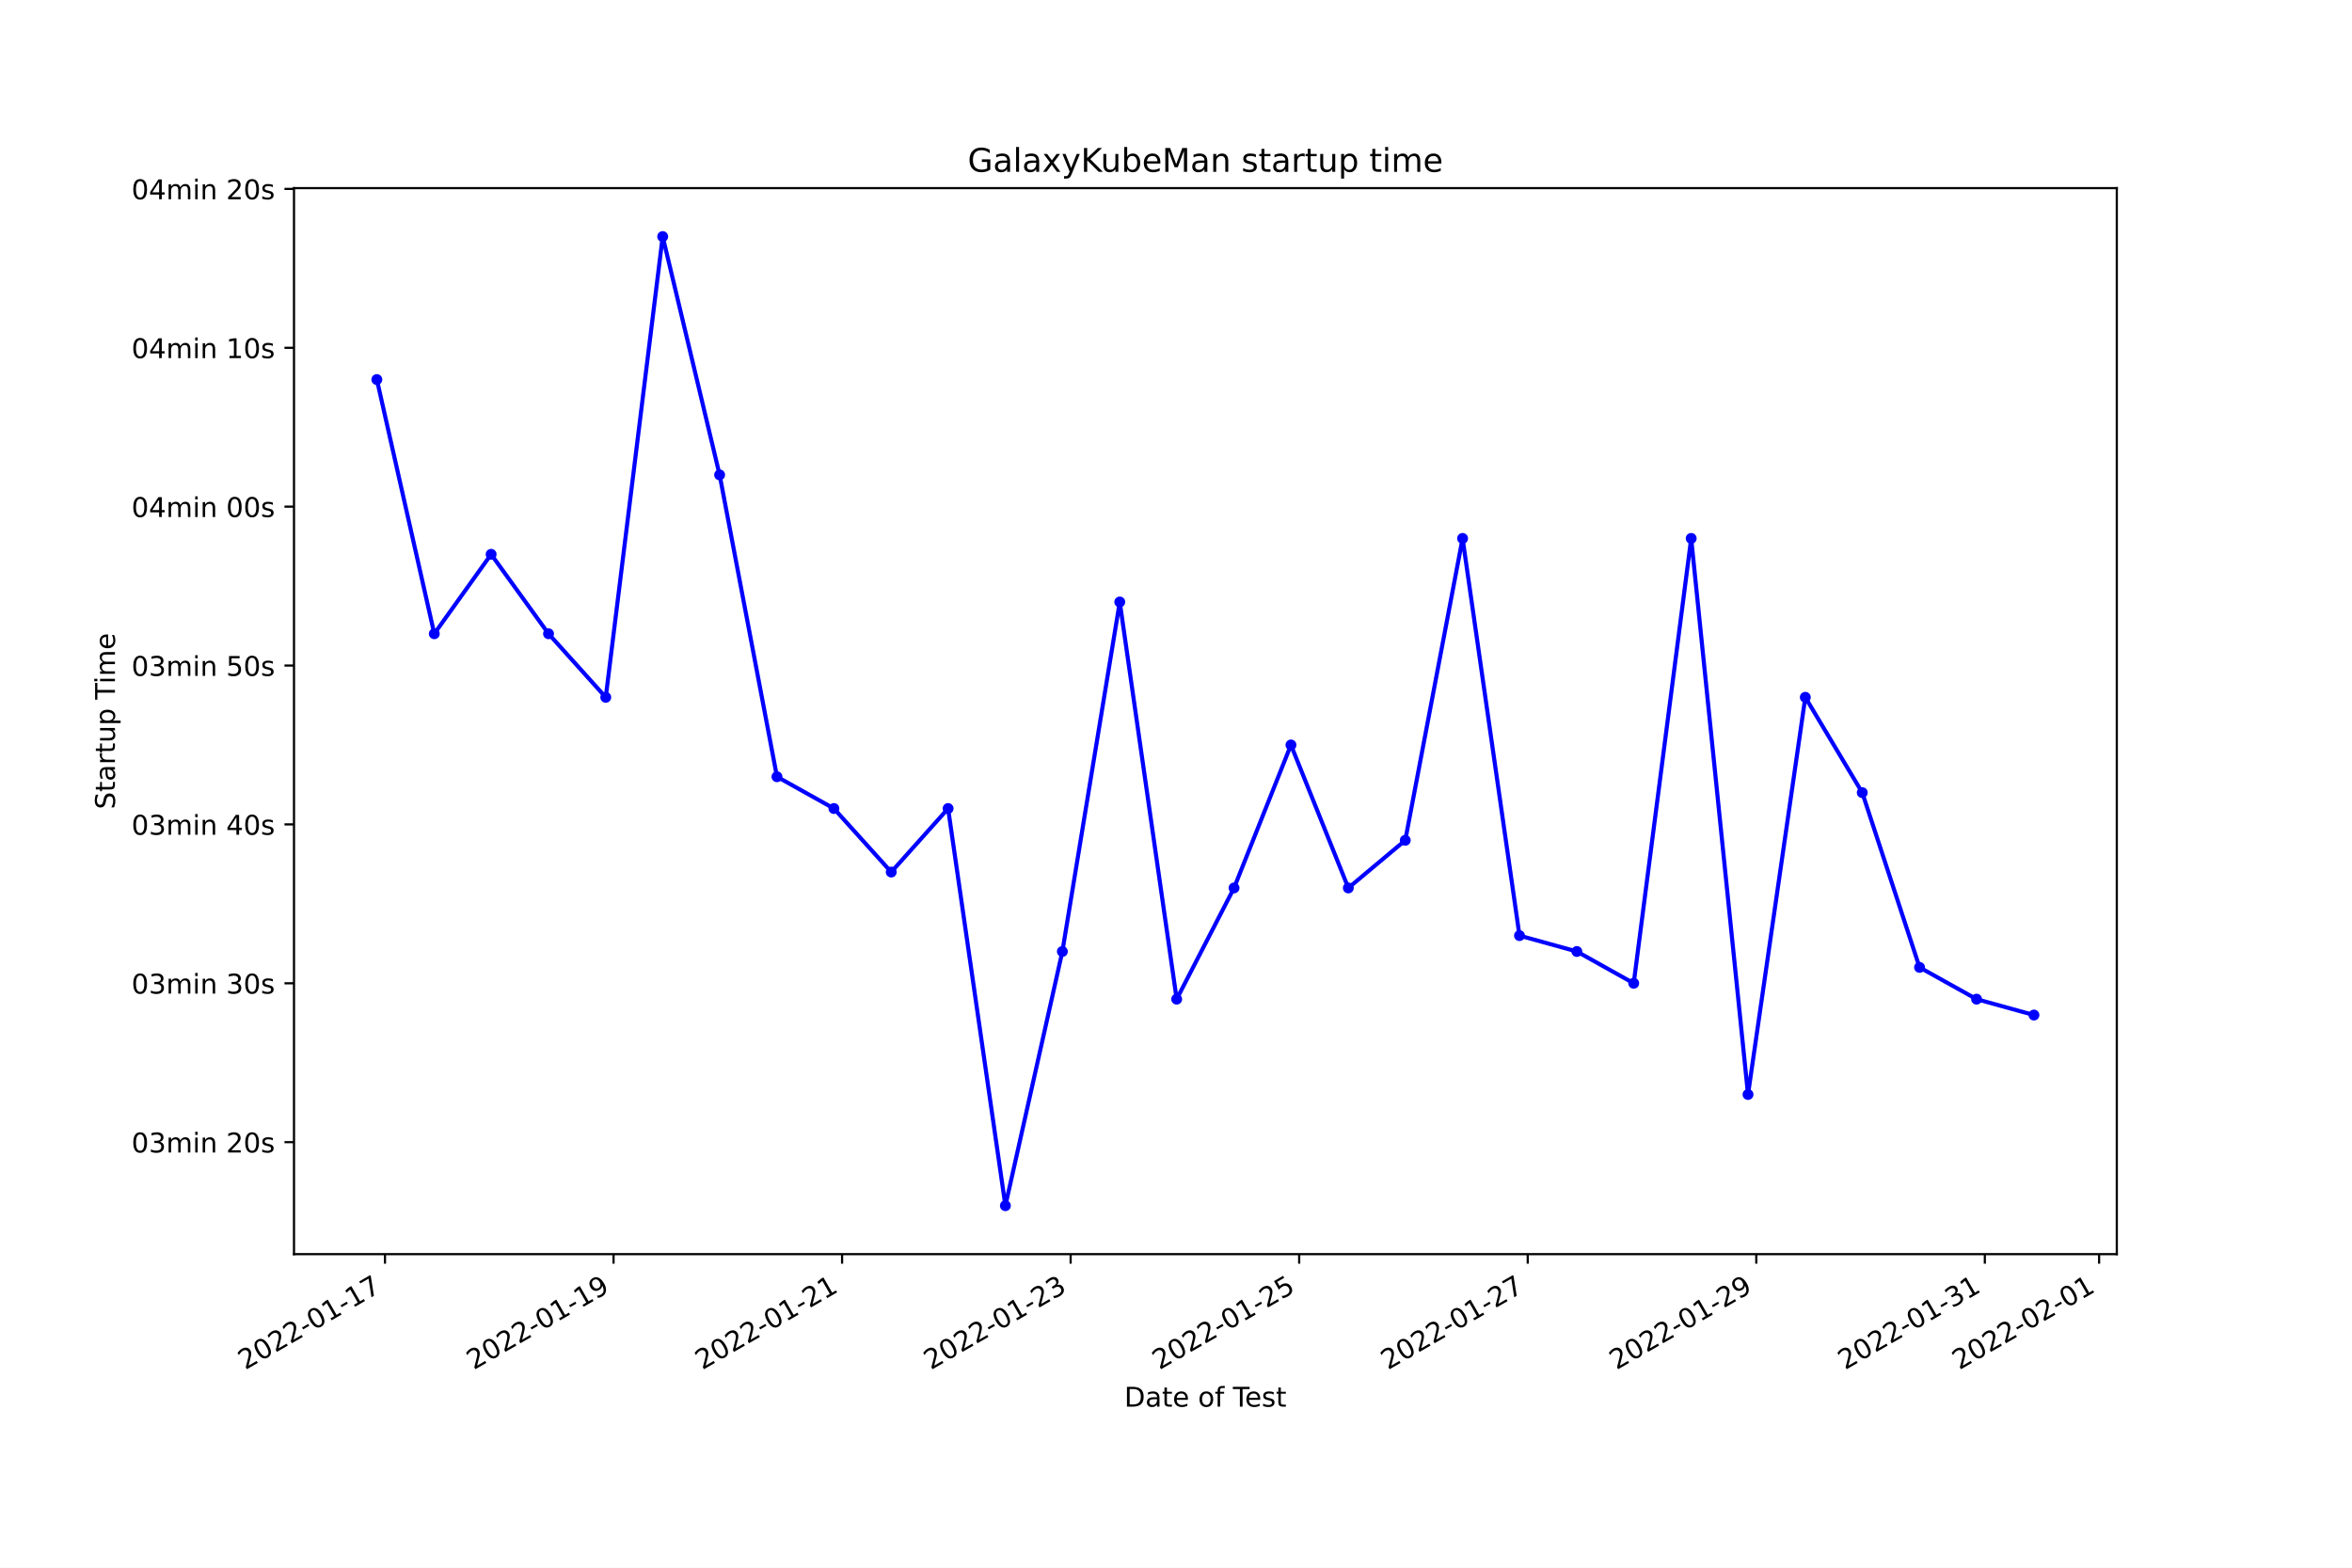
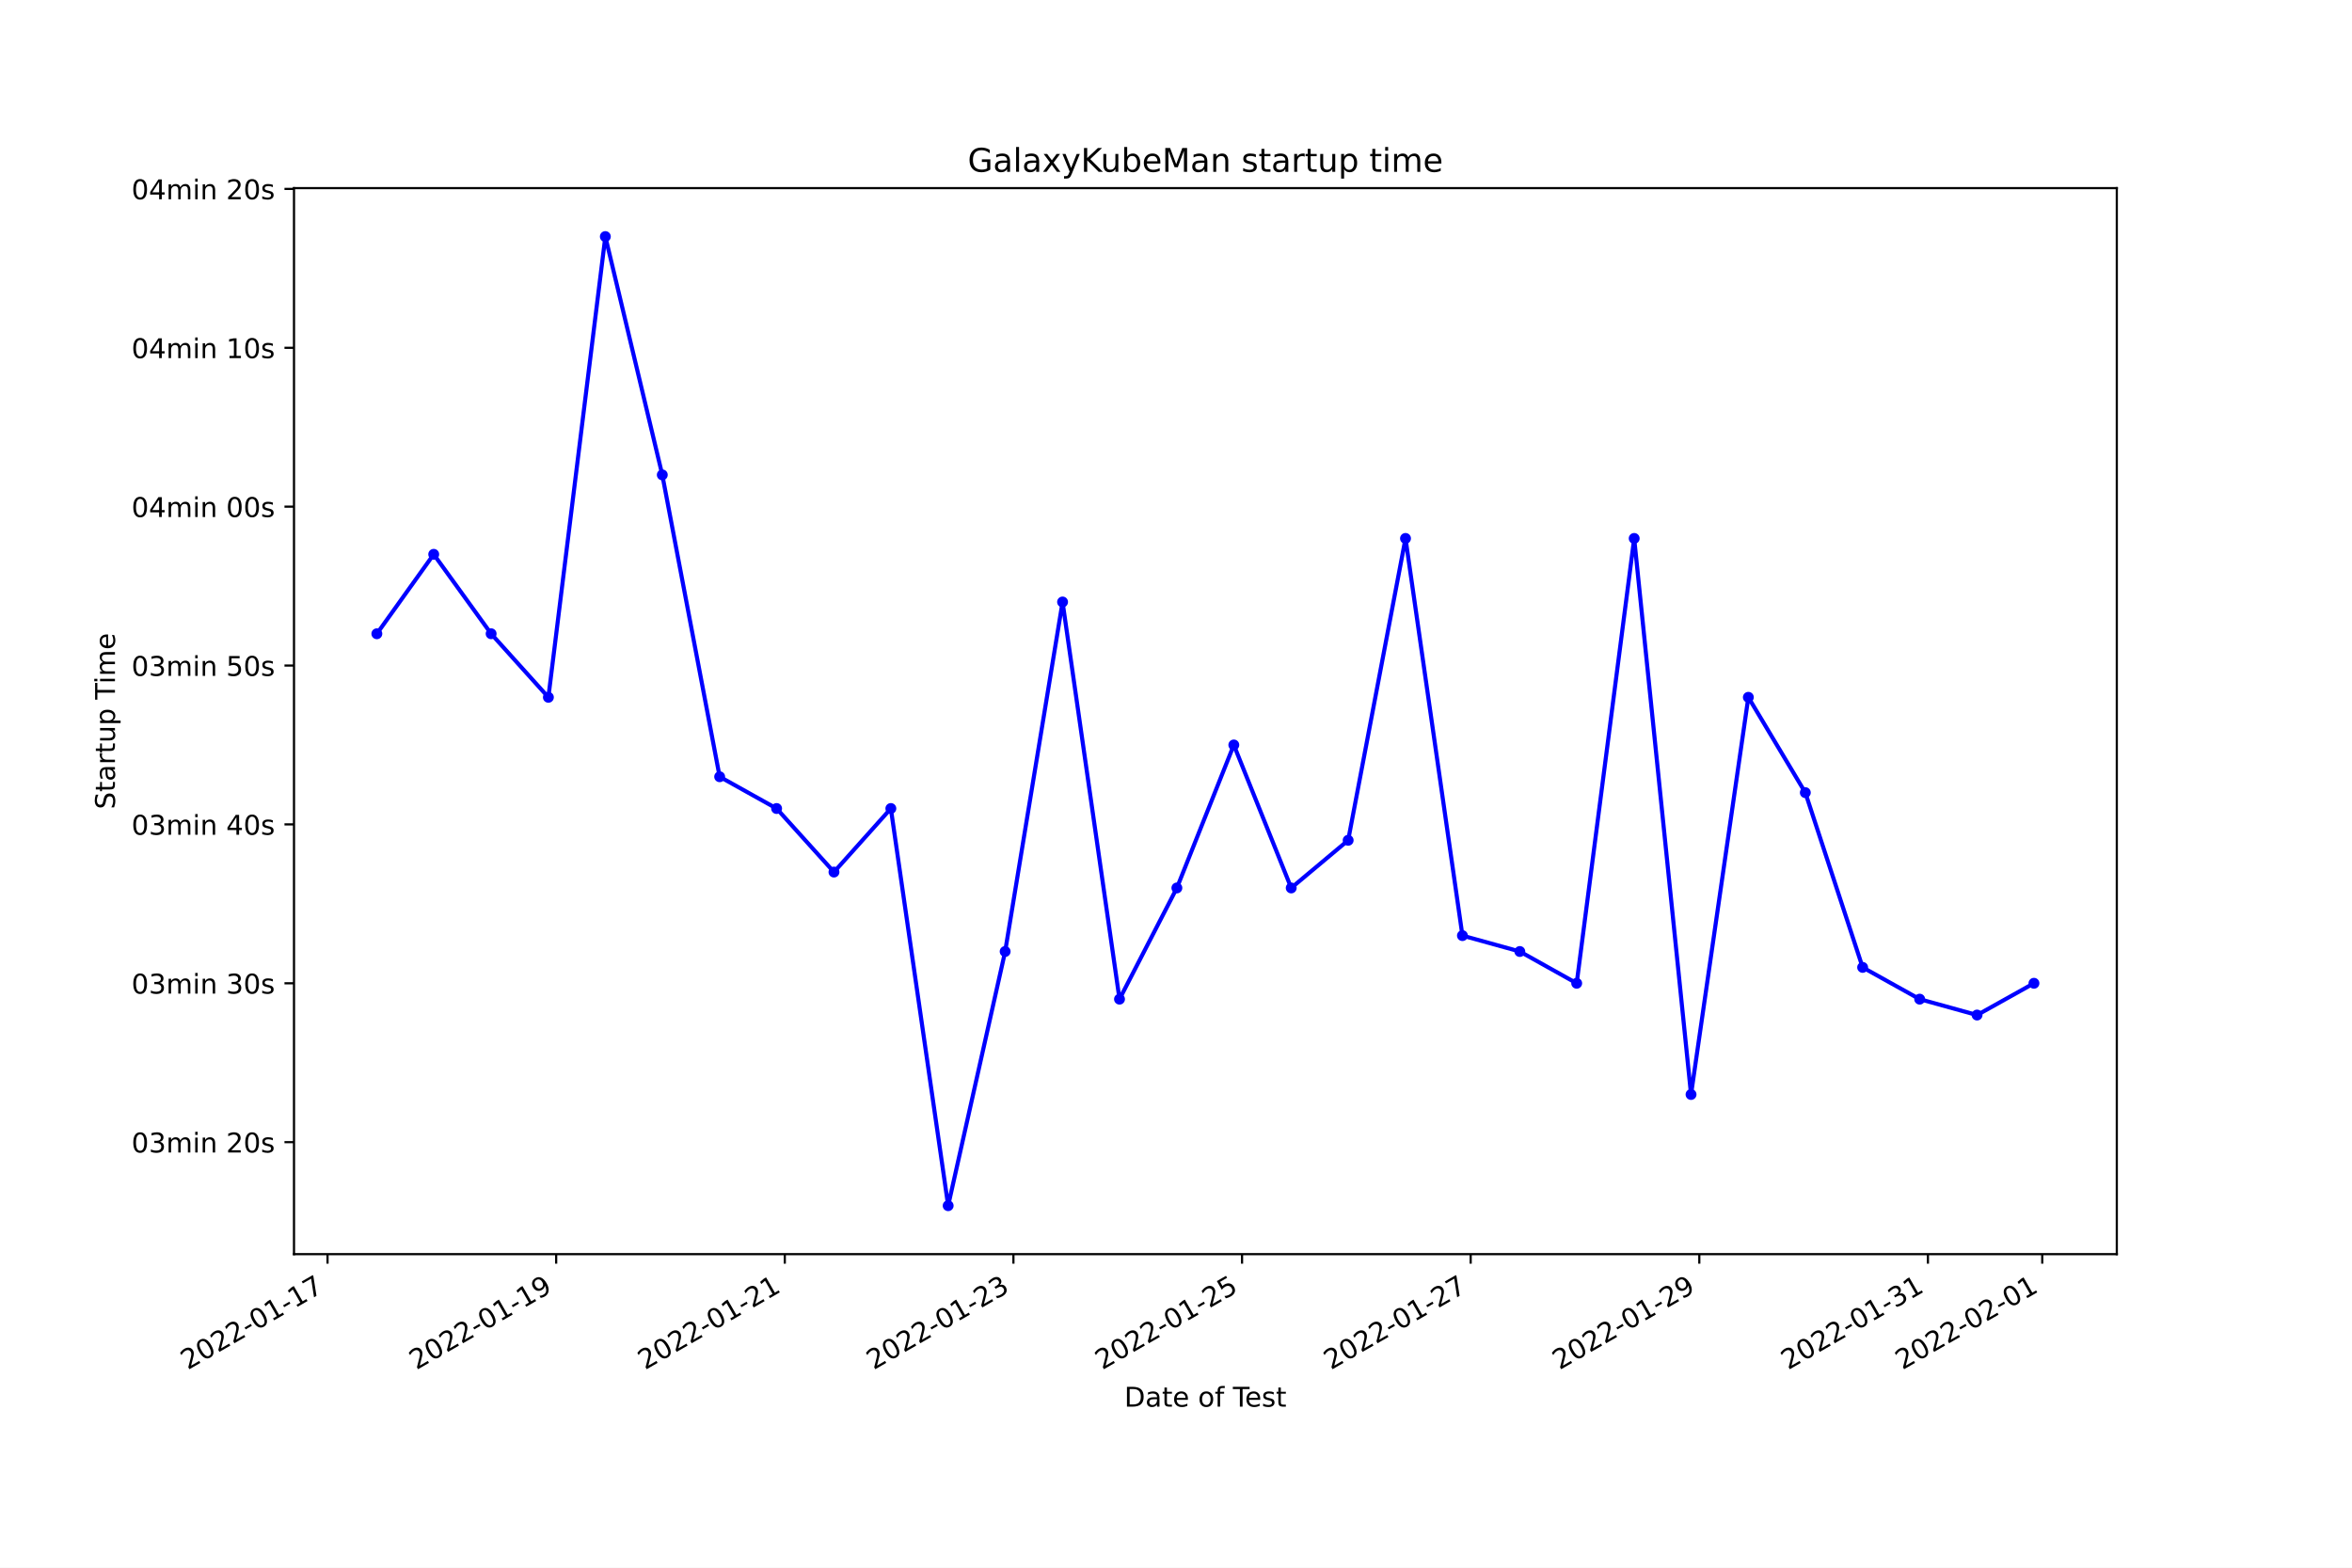
<svg xmlns="http://www.w3.org/2000/svg" xmlns:xlink="http://www.w3.org/1999/xlink" width="864pt" height="576pt" viewBox="0 0 864 576" version="1.1">
  <defs>
    <style type="text/css">*{stroke-linejoin: round; stroke-linecap: butt}</style>
  </defs>
  <g id="figure_1">
    <g id="patch_1">
      <path d="M 0 576  L 864 576  L 864 0  L 0 0  z " style="fill: #ffffff" />
    </g>
    <g id="axes_1">
      <g id="patch_2">
        <path d="M 108 460.8  L 777.6 460.8  L 777.6 69.12  L 108 69.12  z " style="fill: #ffffff" />
      </g>
      <g id="matplotlib.axis_1">
        <g id="xtick_1">
          <g id="line2d_1">
            <defs>
-               <path id="m4b5920ff60" d="M 0 0  L 0 3.5  " style="stroke: #000000; stroke-width: 0.8" />
+               <path id="m567f8937e6" d="M 0 0  L 0 3.5  " style="stroke: #000000; stroke-width: 0.8" />
            </defs>
            <g>
-               <use xlink:href="#m4b5920ff60" x="141.424" y="460.8" style="stroke: #000000; stroke-width: 0.8" />
+               <use xlink:href="#m567f8937e6" x="120.323" y="460.8" style="stroke: #000000; stroke-width: 0.8" />
            </g>
          </g>
          <g id="text_1">
-             <g transform="translate(90.05496 503.4383)rotate(-30)scale(0.1 -0.1)">
+             <g transform="translate(68.95318 503.4383)rotate(-30)scale(0.1 -0.1)">
              <defs>
                <path id="DejaVuSans-32" d="M 1228 531  L 3431 531  L 3431 0  L 469 0  L 469 531  Q 828 903 1448 1529  Q 2069 2156 2228 2338  Q 2531 2678 2651 2914  Q 2772 3150 2772 3378  Q 2772 3750 2511 3984  Q 2250 4219 1831 4219  Q 1534 4219 1204 4116  Q 875 4013 500 3803  L 500 4441  Q 881 4594 1212 4672  Q 1544 4750 1819 4750  Q 2544 4750 2975 4387  Q 3406 4025 3406 3419  Q 3406 3131 3298 2873  Q 3191 2616 2906 2266  Q 2828 2175 2409 1742  Q 1991 1309 1228 531  z " transform="scale(0.015625)" />
                <path id="DejaVuSans-30" d="M 2034 4250  Q 1547 4250 1301 3770  Q 1056 3291 1056 2328  Q 1056 1369 1301 889  Q 1547 409 2034 409  Q 2525 409 2770 889  Q 3016 1369 3016 2328  Q 3016 3291 2770 3770  Q 2525 4250 2034 4250  z M 2034 4750  Q 2819 4750 3233 4129  Q 3647 3509 3647 2328  Q 3647 1150 3233 529  Q 2819 -91 2034 -91  Q 1250 -91 836 529  Q 422 1150 422 2328  Q 422 3509 836 4129  Q 1250 4750 2034 4750  z " transform="scale(0.015625)" />
                <path id="DejaVuSans-2d" d="M 313 2009  L 1997 2009  L 1997 1497  L 313 1497  L 313 2009  z " transform="scale(0.015625)" />
                <path id="DejaVuSans-31" d="M 794 531  L 1825 531  L 1825 4091  L 703 3866  L 703 4441  L 1819 4666  L 2450 4666  L 2450 531  L 3481 531  L 3481 0  L 794 0  L 794 531  z " transform="scale(0.015625)" />
                <path id="DejaVuSans-37" d="M 525 4666  L 3525 4666  L 3525 4397  L 1831 0  L 1172 0  L 2766 4134  L 525 4134  L 525 4666  z " transform="scale(0.015625)" />
              </defs>
              <use xlink:href="#DejaVuSans-32" />
              <use xlink:href="#DejaVuSans-30" x="63.623" />
              <use xlink:href="#DejaVuSans-32" x="127.246" />
              <use xlink:href="#DejaVuSans-32" x="190.869" />
              <use xlink:href="#DejaVuSans-2d" x="254.492" />
              <use xlink:href="#DejaVuSans-30" x="290.576" />
              <use xlink:href="#DejaVuSans-31" x="354.199" />
              <use xlink:href="#DejaVuSans-2d" x="417.822" />
              <use xlink:href="#DejaVuSans-31" x="453.906" />
              <use xlink:href="#DejaVuSans-37" x="517.529" />
            </g>
          </g>
        </g>
        <g id="xtick_2">
          <g id="line2d_2">
            <g>
-               <use xlink:href="#m4b5920ff60" x="225.381" y="460.8" style="stroke: #000000; stroke-width: 0.8" />
+               <use xlink:href="#m567f8937e6" x="204.308" y="460.8" style="stroke: #000000; stroke-width: 0.8" />
            </g>
          </g>
          <g id="text_2">
-             <g transform="translate(174.0118 503.4383)rotate(-30)scale(0.1 -0.1)">
+             <g transform="translate(152.9386 503.4383)rotate(-30)scale(0.1 -0.1)">
              <defs>
                <path id="DejaVuSans-39" d="M 703 97  L 703 672  Q 941 559 1184 500  Q 1428 441 1663 441  Q 2288 441 2617 861  Q 2947 1281 2994 2138  Q 2813 1869 2534 1725  Q 2256 1581 1919 1581  Q 1219 1581 811 2004  Q 403 2428 403 3163  Q 403 3881 828 4315  Q 1253 4750 1959 4750  Q 2769 4750 3195 4129  Q 3622 3509 3622 2328  Q 3622 1225 3098 567  Q 2575 -91 1691 -91  Q 1453 -91 1209 -44  Q 966 3 703 97  z M 1959 2075  Q 2384 2075 2632 2365  Q 2881 2656 2881 3163  Q 2881 3666 2632 3958  Q 2384 4250 1959 4250  Q 1534 4250 1286 3958  Q 1038 3666 1038 3163  Q 1038 2656 1286 2365  Q 1534 2075 1959 2075  z " transform="scale(0.015625)" />
              </defs>
              <use xlink:href="#DejaVuSans-32" />
              <use xlink:href="#DejaVuSans-30" x="63.623" />
              <use xlink:href="#DejaVuSans-32" x="127.246" />
              <use xlink:href="#DejaVuSans-32" x="190.869" />
              <use xlink:href="#DejaVuSans-2d" x="254.492" />
              <use xlink:href="#DejaVuSans-30" x="290.576" />
              <use xlink:href="#DejaVuSans-31" x="354.199" />
              <use xlink:href="#DejaVuSans-2d" x="417.822" />
              <use xlink:href="#DejaVuSans-31" x="453.906" />
              <use xlink:href="#DejaVuSans-39" x="517.529" />
            </g>
          </g>
        </g>
        <g id="xtick_3">
          <g id="line2d_3">
            <g>
-               <use xlink:href="#m4b5920ff60" x="309.338" y="460.8" style="stroke: #000000; stroke-width: 0.8" />
+               <use xlink:href="#m567f8937e6" x="288.294" y="460.8" style="stroke: #000000; stroke-width: 0.8" />
            </g>
          </g>
          <g id="text_3">
-             <g transform="translate(257.9687 503.4383)rotate(-30)scale(0.1 -0.1)">
+             <g transform="translate(236.9241 503.4383)rotate(-30)scale(0.1 -0.1)">
              <use xlink:href="#DejaVuSans-32" />
              <use xlink:href="#DejaVuSans-30" x="63.623" />
              <use xlink:href="#DejaVuSans-32" x="127.246" />
              <use xlink:href="#DejaVuSans-32" x="190.869" />
              <use xlink:href="#DejaVuSans-2d" x="254.492" />
              <use xlink:href="#DejaVuSans-30" x="290.576" />
              <use xlink:href="#DejaVuSans-31" x="354.199" />
              <use xlink:href="#DejaVuSans-2d" x="417.822" />
              <use xlink:href="#DejaVuSans-32" x="453.906" />
              <use xlink:href="#DejaVuSans-31" x="517.529" />
            </g>
          </g>
        </g>
        <g id="xtick_4">
          <g id="line2d_4">
            <g>
-               <use xlink:href="#m4b5920ff60" x="393.295" y="460.8" style="stroke: #000000; stroke-width: 0.8" />
+               <use xlink:href="#m567f8937e6" x="372.279" y="460.8" style="stroke: #000000; stroke-width: 0.8" />
            </g>
          </g>
          <g id="text_4">
-             <g transform="translate(341.9256 503.4383)rotate(-30)scale(0.1 -0.1)">
+             <g transform="translate(320.9095 503.4383)rotate(-30)scale(0.1 -0.1)">
              <defs>
                <path id="DejaVuSans-33" d="M 2597 2516  Q 3050 2419 3304 2112  Q 3559 1806 3559 1356  Q 3559 666 3084 287  Q 2609 -91 1734 -91  Q 1441 -91 1130 -33  Q 819 25 488 141  L 488 750  Q 750 597 1062 519  Q 1375 441 1716 441  Q 2309 441 2620 675  Q 2931 909 2931 1356  Q 2931 1769 2642 2001  Q 2353 2234 1838 2234  L 1294 2234  L 1294 2753  L 1863 2753  Q 2328 2753 2575 2939  Q 2822 3125 2822 3475  Q 2822 3834 2567 4026  Q 2313 4219 1838 4219  Q 1578 4219 1281 4162  Q 984 4106 628 3988  L 628 4550  Q 988 4650 1302 4700  Q 1616 4750 1894 4750  Q 2613 4750 3031 4423  Q 3450 4097 3450 3541  Q 3450 3153 3228 2886  Q 3006 2619 2597 2516  z " transform="scale(0.015625)" />
              </defs>
              <use xlink:href="#DejaVuSans-32" />
              <use xlink:href="#DejaVuSans-30" x="63.623" />
              <use xlink:href="#DejaVuSans-32" x="127.246" />
              <use xlink:href="#DejaVuSans-32" x="190.869" />
              <use xlink:href="#DejaVuSans-2d" x="254.492" />
              <use xlink:href="#DejaVuSans-30" x="290.576" />
              <use xlink:href="#DejaVuSans-31" x="354.199" />
              <use xlink:href="#DejaVuSans-2d" x="417.822" />
              <use xlink:href="#DejaVuSans-32" x="453.906" />
              <use xlink:href="#DejaVuSans-33" x="517.529" />
            </g>
          </g>
        </g>
        <g id="xtick_5">
          <g id="line2d_5">
            <g>
-               <use xlink:href="#m4b5920ff60" x="477.252" y="460.8" style="stroke: #000000; stroke-width: 0.8" />
+               <use xlink:href="#m567f8937e6" x="456.264" y="460.8" style="stroke: #000000; stroke-width: 0.8" />
            </g>
          </g>
          <g id="text_5">
-             <g transform="translate(425.8825 503.4383)rotate(-30)scale(0.1 -0.1)">
+             <g transform="translate(404.895 503.4383)rotate(-30)scale(0.1 -0.1)">
              <defs>
                <path id="DejaVuSans-35" d="M 691 4666  L 3169 4666  L 3169 4134  L 1269 4134  L 1269 2991  Q 1406 3038 1543 3061  Q 1681 3084 1819 3084  Q 2600 3084 3056 2656  Q 3513 2228 3513 1497  Q 3513 744 3044 326  Q 2575 -91 1722 -91  Q 1428 -91 1123 -41  Q 819 9 494 109  L 494 744  Q 775 591 1075 516  Q 1375 441 1709 441  Q 2250 441 2565 725  Q 2881 1009 2881 1497  Q 2881 1984 2565 2268  Q 2250 2553 1709 2553  Q 1456 2553 1204 2497  Q 953 2441 691 2322  L 691 4666  z " transform="scale(0.015625)" />
              </defs>
              <use xlink:href="#DejaVuSans-32" />
              <use xlink:href="#DejaVuSans-30" x="63.623" />
              <use xlink:href="#DejaVuSans-32" x="127.246" />
              <use xlink:href="#DejaVuSans-32" x="190.869" />
              <use xlink:href="#DejaVuSans-2d" x="254.492" />
              <use xlink:href="#DejaVuSans-30" x="290.576" />
              <use xlink:href="#DejaVuSans-31" x="354.199" />
              <use xlink:href="#DejaVuSans-2d" x="417.822" />
              <use xlink:href="#DejaVuSans-32" x="453.906" />
              <use xlink:href="#DejaVuSans-35" x="517.529" />
            </g>
          </g>
        </g>
        <g id="xtick_6">
          <g id="line2d_6">
            <g>
-               <use xlink:href="#m4b5920ff60" x="561.209" y="460.8" style="stroke: #000000; stroke-width: 0.8" />
+               <use xlink:href="#m567f8937e6" x="540.25" y="460.8" style="stroke: #000000; stroke-width: 0.8" />
            </g>
          </g>
          <g id="text_6">
-             <g transform="translate(509.8394 503.4383)rotate(-30)scale(0.1 -0.1)">
+             <g transform="translate(488.8804 503.4383)rotate(-30)scale(0.1 -0.1)">
              <use xlink:href="#DejaVuSans-32" />
              <use xlink:href="#DejaVuSans-30" x="63.623" />
              <use xlink:href="#DejaVuSans-32" x="127.246" />
              <use xlink:href="#DejaVuSans-32" x="190.869" />
              <use xlink:href="#DejaVuSans-2d" x="254.492" />
              <use xlink:href="#DejaVuSans-30" x="290.576" />
              <use xlink:href="#DejaVuSans-31" x="354.199" />
              <use xlink:href="#DejaVuSans-2d" x="417.822" />
              <use xlink:href="#DejaVuSans-32" x="453.906" />
              <use xlink:href="#DejaVuSans-37" x="517.529" />
            </g>
          </g>
        </g>
        <g id="xtick_7">
          <g id="line2d_7">
            <g>
-               <use xlink:href="#m4b5920ff60" x="645.166" y="460.8" style="stroke: #000000; stroke-width: 0.8" />
+               <use xlink:href="#m567f8937e6" x="624.235" y="460.8" style="stroke: #000000; stroke-width: 0.8" />
            </g>
          </g>
          <g id="text_7">
-             <g transform="translate(593.7963 503.4383)rotate(-30)scale(0.1 -0.1)">
+             <g transform="translate(572.8658 503.4383)rotate(-30)scale(0.1 -0.1)">
              <use xlink:href="#DejaVuSans-32" />
              <use xlink:href="#DejaVuSans-30" x="63.623" />
              <use xlink:href="#DejaVuSans-32" x="127.246" />
              <use xlink:href="#DejaVuSans-32" x="190.869" />
              <use xlink:href="#DejaVuSans-2d" x="254.492" />
              <use xlink:href="#DejaVuSans-30" x="290.576" />
              <use xlink:href="#DejaVuSans-31" x="354.199" />
              <use xlink:href="#DejaVuSans-2d" x="417.822" />
              <use xlink:href="#DejaVuSans-32" x="453.906" />
              <use xlink:href="#DejaVuSans-39" x="517.529" />
            </g>
          </g>
        </g>
        <g id="xtick_8">
          <g id="line2d_8">
            <g>
-               <use xlink:href="#m4b5920ff60" x="729.123" y="460.8" style="stroke: #000000; stroke-width: 0.8" />
+               <use xlink:href="#m567f8937e6" x="708.221" y="460.8" style="stroke: #000000; stroke-width: 0.8" />
            </g>
          </g>
          <g id="text_8">
-             <g transform="translate(677.7532 503.4383)rotate(-30)scale(0.1 -0.1)">
+             <g transform="translate(656.8513 503.4383)rotate(-30)scale(0.1 -0.1)">
              <use xlink:href="#DejaVuSans-32" />
              <use xlink:href="#DejaVuSans-30" x="63.623" />
              <use xlink:href="#DejaVuSans-32" x="127.246" />
              <use xlink:href="#DejaVuSans-32" x="190.869" />
              <use xlink:href="#DejaVuSans-2d" x="254.492" />
              <use xlink:href="#DejaVuSans-30" x="290.576" />
              <use xlink:href="#DejaVuSans-31" x="354.199" />
              <use xlink:href="#DejaVuSans-2d" x="417.822" />
              <use xlink:href="#DejaVuSans-33" x="453.906" />
              <use xlink:href="#DejaVuSans-31" x="517.529" />
            </g>
          </g>
        </g>
        <g id="xtick_9">
          <g id="line2d_9">
            <g>
-               <use xlink:href="#m4b5920ff60" x="771.101" y="460.8" style="stroke: #000000; stroke-width: 0.8" />
+               <use xlink:href="#m567f8937e6" x="750.213" y="460.8" style="stroke: #000000; stroke-width: 0.8" />
            </g>
          </g>
          <g id="text_9">
-             <g transform="translate(719.7316 503.4383)rotate(-30)scale(0.1 -0.1)">
+             <g transform="translate(698.844 503.4383)rotate(-30)scale(0.1 -0.1)">
              <use xlink:href="#DejaVuSans-32" />
              <use xlink:href="#DejaVuSans-30" x="63.623" />
              <use xlink:href="#DejaVuSans-32" x="127.246" />
              <use xlink:href="#DejaVuSans-32" x="190.869" />
              <use xlink:href="#DejaVuSans-2d" x="254.492" />
              <use xlink:href="#DejaVuSans-30" x="290.576" />
              <use xlink:href="#DejaVuSans-32" x="354.199" />
              <use xlink:href="#DejaVuSans-2d" x="417.822" />
              <use xlink:href="#DejaVuSans-30" x="453.906" />
              <use xlink:href="#DejaVuSans-31" x="517.529" />
            </g>
          </g>
        </g>
        <g id="text_10">
          <g transform="translate(413.0063 516.8378)scale(0.1 -0.1)">
            <defs>
              <path id="DejaVuSans-44" d="M 1259 4147  L 1259 519  L 2022 519  Q 2988 519 3436 956  Q 3884 1394 3884 2338  Q 3884 3275 3436 3711  Q 2988 4147 2022 4147  L 1259 4147  z M 628 4666  L 1925 4666  Q 3281 4666 3915 4102  Q 4550 3538 4550 2338  Q 4550 1131 3912 565  Q 3275 0 1925 0  L 628 0  L 628 4666  z " transform="scale(0.015625)" />
              <path id="DejaVuSans-61" d="M 2194 1759  Q 1497 1759 1228 1600  Q 959 1441 959 1056  Q 959 750 1161 570  Q 1363 391 1709 391  Q 2188 391 2477 730  Q 2766 1069 2766 1631  L 2766 1759  L 2194 1759  z M 3341 1997  L 3341 0  L 2766 0  L 2766 531  Q 2569 213 2275 61  Q 1981 -91 1556 -91  Q 1019 -91 701 211  Q 384 513 384 1019  Q 384 1609 779 1909  Q 1175 2209 1959 2209  L 2766 2209  L 2766 2266  Q 2766 2663 2505 2880  Q 2244 3097 1772 3097  Q 1472 3097 1187 3025  Q 903 2953 641 2809  L 641 3341  Q 956 3463 1253 3523  Q 1550 3584 1831 3584  Q 2591 3584 2966 3190  Q 3341 2797 3341 1997  z " transform="scale(0.015625)" />
              <path id="DejaVuSans-74" d="M 1172 4494  L 1172 3500  L 2356 3500  L 2356 3053  L 1172 3053  L 1172 1153  Q 1172 725 1289 603  Q 1406 481 1766 481  L 2356 481  L 2356 0  L 1766 0  Q 1100 0 847 248  Q 594 497 594 1153  L 594 3053  L 172 3053  L 172 3500  L 594 3500  L 594 4494  L 1172 4494  z " transform="scale(0.015625)" />
              <path id="DejaVuSans-65" d="M 3597 1894  L 3597 1613  L 953 1613  Q 991 1019 1311 708  Q 1631 397 2203 397  Q 2534 397 2845 478  Q 3156 559 3463 722  L 3463 178  Q 3153 47 2828 -22  Q 2503 -91 2169 -91  Q 1331 -91 842 396  Q 353 884 353 1716  Q 353 2575 817 3079  Q 1281 3584 2069 3584  Q 2775 3584 3186 3129  Q 3597 2675 3597 1894  z M 3022 2063  Q 3016 2534 2758 2815  Q 2500 3097 2075 3097  Q 1594 3097 1305 2825  Q 1016 2553 972 2059  L 3022 2063  z " transform="scale(0.015625)" />
              <path id="DejaVuSans-20" transform="scale(0.015625)" />
              <path id="DejaVuSans-6f" d="M 1959 3097  Q 1497 3097 1228 2736  Q 959 2375 959 1747  Q 959 1119 1226 758  Q 1494 397 1959 397  Q 2419 397 2687 759  Q 2956 1122 2956 1747  Q 2956 2369 2687 2733  Q 2419 3097 1959 3097  z M 1959 3584  Q 2709 3584 3137 3096  Q 3566 2609 3566 1747  Q 3566 888 3137 398  Q 2709 -91 1959 -91  Q 1206 -91 779 398  Q 353 888 353 1747  Q 353 2609 779 3096  Q 1206 3584 1959 3584  z " transform="scale(0.015625)" />
              <path id="DejaVuSans-66" d="M 2375 4863  L 2375 4384  L 1825 4384  Q 1516 4384 1395 4259  Q 1275 4134 1275 3809  L 1275 3500  L 2222 3500  L 2222 3053  L 1275 3053  L 1275 0  L 697 0  L 697 3053  L 147 3053  L 147 3500  L 697 3500  L 697 3744  Q 697 4328 969 4595  Q 1241 4863 1831 4863  L 2375 4863  z " transform="scale(0.015625)" />
              <path id="DejaVuSans-54" d="M -19 4666  L 3928 4666  L 3928 4134  L 2272 4134  L 2272 0  L 1638 0  L 1638 4134  L -19 4134  L -19 4666  z " transform="scale(0.015625)" />
              <path id="DejaVuSans-73" d="M 2834 3397  L 2834 2853  Q 2591 2978 2328 3040  Q 2066 3103 1784 3103  Q 1356 3103 1142 2972  Q 928 2841 928 2578  Q 928 2378 1081 2264  Q 1234 2150 1697 2047  L 1894 2003  Q 2506 1872 2764 1633  Q 3022 1394 3022 966  Q 3022 478 2636 193  Q 2250 -91 1575 -91  Q 1294 -91 989 -36  Q 684 19 347 128  L 347 722  Q 666 556 975 473  Q 1284 391 1588 391  Q 1994 391 2212 530  Q 2431 669 2431 922  Q 2431 1156 2273 1281  Q 2116 1406 1581 1522  L 1381 1569  Q 847 1681 609 1914  Q 372 2147 372 2553  Q 372 3047 722 3315  Q 1072 3584 1716 3584  Q 2034 3584 2315 3537  Q 2597 3491 2834 3397  z " transform="scale(0.015625)" />
            </defs>
            <use xlink:href="#DejaVuSans-44" />
            <use xlink:href="#DejaVuSans-61" x="77.002" />
            <use xlink:href="#DejaVuSans-74" x="138.281" />
            <use xlink:href="#DejaVuSans-65" x="177.49" />
            <use xlink:href="#DejaVuSans-20" x="239.014" />
            <use xlink:href="#DejaVuSans-6f" x="270.801" />
            <use xlink:href="#DejaVuSans-66" x="331.982" />
            <use xlink:href="#DejaVuSans-20" x="367.188" />
            <use xlink:href="#DejaVuSans-54" x="398.975" />
            <use xlink:href="#DejaVuSans-65" x="443.059" />
            <use xlink:href="#DejaVuSans-73" x="504.582" />
            <use xlink:href="#DejaVuSans-74" x="556.682" />
          </g>
        </g>
      </g>
      <g id="matplotlib.axis_2">
        <g id="ytick_1">
          <g id="line2d_10">
            <defs>
-               <path id="mf5842326c8" d="M 0 0  L -3.5 0  " style="stroke: #000000; stroke-width: 0.8" />
+               <path id="m16f93de20e" d="M 0 0  L -3.5 0  " style="stroke: #000000; stroke-width: 0.8" />
            </defs>
            <g>
-               <use xlink:href="#mf5842326c8" x="108" y="419.647" style="stroke: #000000; stroke-width: 0.8" />
+               <use xlink:href="#m16f93de20e" x="108" y="419.647" style="stroke: #000000; stroke-width: 0.8" />
            </g>
          </g>
          <g id="text_11">
            <g transform="translate(48.30625 423.4466)scale(0.1 -0.1)">
              <defs>
                <path id="DejaVuSans-6d" d="M 3328 2828  Q 3544 3216 3844 3400  Q 4144 3584 4550 3584  Q 5097 3584 5394 3201  Q 5691 2819 5691 2113  L 5691 0  L 5113 0  L 5113 2094  Q 5113 2597 4934 2840  Q 4756 3084 4391 3084  Q 3944 3084 3684 2787  Q 3425 2491 3425 1978  L 3425 0  L 2847 0  L 2847 2094  Q 2847 2600 2669 2842  Q 2491 3084 2119 3084  Q 1678 3084 1418 2786  Q 1159 2488 1159 1978  L 1159 0  L 581 0  L 581 3500  L 1159 3500  L 1159 2956  Q 1356 3278 1631 3431  Q 1906 3584 2284 3584  Q 2666 3584 2933 3390  Q 3200 3197 3328 2828  z " transform="scale(0.015625)" />
                <path id="DejaVuSans-69" d="M 603 3500  L 1178 3500  L 1178 0  L 603 0  L 603 3500  z M 603 4863  L 1178 4863  L 1178 4134  L 603 4134  L 603 4863  z " transform="scale(0.015625)" />
                <path id="DejaVuSans-6e" d="M 3513 2113  L 3513 0  L 2938 0  L 2938 2094  Q 2938 2591 2744 2837  Q 2550 3084 2163 3084  Q 1697 3084 1428 2787  Q 1159 2491 1159 1978  L 1159 0  L 581 0  L 581 3500  L 1159 3500  L 1159 2956  Q 1366 3272 1645 3428  Q 1925 3584 2291 3584  Q 2894 3584 3203 3211  Q 3513 2838 3513 2113  z " transform="scale(0.015625)" />
              </defs>
              <use xlink:href="#DejaVuSans-30" />
              <use xlink:href="#DejaVuSans-33" x="63.623" />
              <use xlink:href="#DejaVuSans-6d" x="127.246" />
              <use xlink:href="#DejaVuSans-69" x="224.658" />
              <use xlink:href="#DejaVuSans-6e" x="252.441" />
              <use xlink:href="#DejaVuSans-20" x="315.82" />
              <use xlink:href="#DejaVuSans-32" x="347.607" />
              <use xlink:href="#DejaVuSans-30" x="411.23" />
              <use xlink:href="#DejaVuSans-73" x="474.854" />
            </g>
          </g>
        </g>
        <g id="ytick_2">
          <g id="line2d_11">
            <g>
-               <use xlink:href="#mf5842326c8" x="108" y="361.275" style="stroke: #000000; stroke-width: 0.8" />
+               <use xlink:href="#m16f93de20e" x="108" y="361.275" style="stroke: #000000; stroke-width: 0.8" />
            </g>
          </g>
          <g id="text_12">
            <g transform="translate(48.30625 365.074)scale(0.1 -0.1)">
              <use xlink:href="#DejaVuSans-30" />
              <use xlink:href="#DejaVuSans-33" x="63.623" />
              <use xlink:href="#DejaVuSans-6d" x="127.246" />
              <use xlink:href="#DejaVuSans-69" x="224.658" />
              <use xlink:href="#DejaVuSans-6e" x="252.441" />
              <use xlink:href="#DejaVuSans-20" x="315.82" />
              <use xlink:href="#DejaVuSans-33" x="347.607" />
              <use xlink:href="#DejaVuSans-30" x="411.23" />
              <use xlink:href="#DejaVuSans-73" x="474.854" />
            </g>
          </g>
        </g>
        <g id="ytick_3">
          <g id="line2d_12">
            <g>
-               <use xlink:href="#mf5842326c8" x="108" y="302.902" style="stroke: #000000; stroke-width: 0.8" />
+               <use xlink:href="#m16f93de20e" x="108" y="302.902" style="stroke: #000000; stroke-width: 0.8" />
            </g>
          </g>
          <g id="text_13">
            <g transform="translate(48.30625 306.7014)scale(0.1 -0.1)">
              <defs>
                <path id="DejaVuSans-34" d="M 2419 4116  L 825 1625  L 2419 1625  L 2419 4116  z M 2253 4666  L 3047 4666  L 3047 1625  L 3713 1625  L 3713 1100  L 3047 1100  L 3047 0  L 2419 0  L 2419 1100  L 313 1100  L 313 1709  L 2253 4666  z " transform="scale(0.015625)" />
              </defs>
              <use xlink:href="#DejaVuSans-30" />
              <use xlink:href="#DejaVuSans-33" x="63.623" />
              <use xlink:href="#DejaVuSans-6d" x="127.246" />
              <use xlink:href="#DejaVuSans-69" x="224.658" />
              <use xlink:href="#DejaVuSans-6e" x="252.441" />
              <use xlink:href="#DejaVuSans-20" x="315.82" />
              <use xlink:href="#DejaVuSans-34" x="347.607" />
              <use xlink:href="#DejaVuSans-30" x="411.23" />
              <use xlink:href="#DejaVuSans-73" x="474.854" />
            </g>
          </g>
        </g>
        <g id="ytick_4">
          <g id="line2d_13">
            <g>
-               <use xlink:href="#mf5842326c8" x="108" y="244.53" style="stroke: #000000; stroke-width: 0.8" />
+               <use xlink:href="#m16f93de20e" x="108" y="244.53" style="stroke: #000000; stroke-width: 0.8" />
            </g>
          </g>
          <g id="text_14">
            <g transform="translate(48.30625 248.3288)scale(0.1 -0.1)">
              <use xlink:href="#DejaVuSans-30" />
              <use xlink:href="#DejaVuSans-33" x="63.623" />
              <use xlink:href="#DejaVuSans-6d" x="127.246" />
              <use xlink:href="#DejaVuSans-69" x="224.658" />
              <use xlink:href="#DejaVuSans-6e" x="252.441" />
              <use xlink:href="#DejaVuSans-20" x="315.82" />
              <use xlink:href="#DejaVuSans-35" x="347.607" />
              <use xlink:href="#DejaVuSans-30" x="411.23" />
              <use xlink:href="#DejaVuSans-73" x="474.854" />
            </g>
          </g>
        </g>
        <g id="ytick_5">
          <g id="line2d_14">
            <g>
-               <use xlink:href="#mf5842326c8" x="108" y="186.157" style="stroke: #000000; stroke-width: 0.8" />
+               <use xlink:href="#m16f93de20e" x="108" y="186.157" style="stroke: #000000; stroke-width: 0.8" />
            </g>
          </g>
          <g id="text_15">
            <g transform="translate(48.30625 189.9562)scale(0.1 -0.1)">
              <use xlink:href="#DejaVuSans-30" />
              <use xlink:href="#DejaVuSans-34" x="63.623" />
              <use xlink:href="#DejaVuSans-6d" x="127.246" />
              <use xlink:href="#DejaVuSans-69" x="224.658" />
              <use xlink:href="#DejaVuSans-6e" x="252.441" />
              <use xlink:href="#DejaVuSans-20" x="315.82" />
              <use xlink:href="#DejaVuSans-30" x="347.607" />
              <use xlink:href="#DejaVuSans-30" x="411.23" />
              <use xlink:href="#DejaVuSans-73" x="474.854" />
            </g>
          </g>
        </g>
        <g id="ytick_6">
          <g id="line2d_15">
            <g>
-               <use xlink:href="#mf5842326c8" x="108" y="127.784" style="stroke: #000000; stroke-width: 0.8" />
+               <use xlink:href="#m16f93de20e" x="108" y="127.784" style="stroke: #000000; stroke-width: 0.8" />
            </g>
          </g>
          <g id="text_16">
            <g transform="translate(48.30625 131.5837)scale(0.1 -0.1)">
              <use xlink:href="#DejaVuSans-30" />
              <use xlink:href="#DejaVuSans-34" x="63.623" />
              <use xlink:href="#DejaVuSans-6d" x="127.246" />
              <use xlink:href="#DejaVuSans-69" x="224.658" />
              <use xlink:href="#DejaVuSans-6e" x="252.441" />
              <use xlink:href="#DejaVuSans-20" x="315.82" />
              <use xlink:href="#DejaVuSans-31" x="347.607" />
              <use xlink:href="#DejaVuSans-30" x="411.23" />
              <use xlink:href="#DejaVuSans-73" x="474.854" />
            </g>
          </g>
        </g>
        <g id="ytick_7">
          <g id="line2d_16">
            <g>
-               <use xlink:href="#mf5842326c8" x="108" y="69.412" style="stroke: #000000; stroke-width: 0.8" />
+               <use xlink:href="#m16f93de20e" x="108" y="69.412" style="stroke: #000000; stroke-width: 0.8" />
            </g>
          </g>
          <g id="text_17">
            <g transform="translate(48.30625 73.21108)scale(0.1 -0.1)">
              <use xlink:href="#DejaVuSans-30" />
              <use xlink:href="#DejaVuSans-34" x="63.623" />
              <use xlink:href="#DejaVuSans-6d" x="127.246" />
              <use xlink:href="#DejaVuSans-69" x="224.658" />
              <use xlink:href="#DejaVuSans-6e" x="252.441" />
              <use xlink:href="#DejaVuSans-20" x="315.82" />
              <use xlink:href="#DejaVuSans-32" x="347.607" />
              <use xlink:href="#DejaVuSans-30" x="411.23" />
              <use xlink:href="#DejaVuSans-73" x="474.854" />
            </g>
          </g>
        </g>
        <g id="text_18">
          <g transform="translate(42.22656 297.3397)rotate(-90)scale(0.1 -0.1)">
            <defs>
              <path id="DejaVuSans-53" d="M 3425 4513  L 3425 3897  Q 3066 4069 2747 4153  Q 2428 4238 2131 4238  Q 1616 4238 1336 4038  Q 1056 3838 1056 3469  Q 1056 3159 1242 3001  Q 1428 2844 1947 2747  L 2328 2669  Q 3034 2534 3370 2195  Q 3706 1856 3706 1288  Q 3706 609 3251 259  Q 2797 -91 1919 -91  Q 1588 -91 1214 -16  Q 841 59 441 206  L 441 856  Q 825 641 1194 531  Q 1563 422 1919 422  Q 2459 422 2753 634  Q 3047 847 3047 1241  Q 3047 1584 2836 1778  Q 2625 1972 2144 2069  L 1759 2144  Q 1053 2284 737 2584  Q 422 2884 422 3419  Q 422 4038 858 4394  Q 1294 4750 2059 4750  Q 2388 4750 2728 4690  Q 3069 4631 3425 4513  z " transform="scale(0.015625)" />
              <path id="DejaVuSans-72" d="M 2631 2963  Q 2534 3019 2420 3045  Q 2306 3072 2169 3072  Q 1681 3072 1420 2755  Q 1159 2438 1159 1844  L 1159 0  L 581 0  L 581 3500  L 1159 3500  L 1159 2956  Q 1341 3275 1631 3429  Q 1922 3584 2338 3584  Q 2397 3584 2469 3576  Q 2541 3569 2628 3553  L 2631 2963  z " transform="scale(0.015625)" />
              <path id="DejaVuSans-75" d="M 544 1381  L 544 3500  L 1119 3500  L 1119 1403  Q 1119 906 1312 657  Q 1506 409 1894 409  Q 2359 409 2629 706  Q 2900 1003 2900 1516  L 2900 3500  L 3475 3500  L 3475 0  L 2900 0  L 2900 538  Q 2691 219 2414 64  Q 2138 -91 1772 -91  Q 1169 -91 856 284  Q 544 659 544 1381  z M 1991 3584  L 1991 3584  z " transform="scale(0.015625)" />
              <path id="DejaVuSans-70" d="M 1159 525  L 1159 -1331  L 581 -1331  L 581 3500  L 1159 3500  L 1159 2969  Q 1341 3281 1617 3432  Q 1894 3584 2278 3584  Q 2916 3584 3314 3078  Q 3713 2572 3713 1747  Q 3713 922 3314 415  Q 2916 -91 2278 -91  Q 1894 -91 1617 61  Q 1341 213 1159 525  z M 3116 1747  Q 3116 2381 2855 2742  Q 2594 3103 2138 3103  Q 1681 3103 1420 2742  Q 1159 2381 1159 1747  Q 1159 1113 1420 752  Q 1681 391 2138 391  Q 2594 391 2855 752  Q 3116 1113 3116 1747  z " transform="scale(0.015625)" />
            </defs>
            <use xlink:href="#DejaVuSans-53" />
            <use xlink:href="#DejaVuSans-74" x="63.477" />
            <use xlink:href="#DejaVuSans-61" x="102.686" />
            <use xlink:href="#DejaVuSans-72" x="163.965" />
            <use xlink:href="#DejaVuSans-74" x="205.078" />
            <use xlink:href="#DejaVuSans-75" x="244.287" />
            <use xlink:href="#DejaVuSans-70" x="307.666" />
            <use xlink:href="#DejaVuSans-20" x="371.143" />
            <use xlink:href="#DejaVuSans-54" x="402.93" />
            <use xlink:href="#DejaVuSans-69" x="460.889" />
            <use xlink:href="#DejaVuSans-6d" x="488.672" />
            <use xlink:href="#DejaVuSans-65" x="586.084" />
          </g>
        </g>
      </g>
      <g id="line2d_17">
-         <path d="M 747.164 372.949  L 726.091 367.112  L 705.146 355.437  L 684.096 291.228  L 663.177 256.204  L 642.132 402.136  L 621.254 197.832  L 600.138 361.275  L 579.252 349.6  L 558.182 343.763  L 537.278 197.832  L 516.219 308.739  L 495.307 326.251  L 474.229 273.716  L 453.32 326.251  L 432.249 367.112  L 411.341 221.181  L 390.257 349.6  L 369.328 442.996  L 348.283 297.065  L 327.394 320.414  L 306.33 297.065  L 285.419 285.39  L 264.351 174.483  L 243.438 86.924  L 222.523 256.204  L 201.499 232.855  L 180.414 203.669  L 159.532 232.855  L 138.436 139.459  " clip-path="url(#p505fbea65a)" style="fill: none; stroke: #0000ff; stroke-width: 1.5; stroke-linecap: square" />
+         <path d="M 747.164 361.275  L 726.268 372.949  L 705.188 367.112  L 684.236 355.437  L 663.179 291.228  L 642.253 256.204  L 621.2 402.136  L 600.315 197.832  L 579.192 361.275  L 558.299 349.6  L 537.222 343.763  L 516.311 197.832  L 495.244 308.739  L 474.325 326.251  L 453.24 273.716  L 432.324 326.251  L 411.246 367.112  L 390.331 221.181  L 369.24 349.6  L 348.304 442.996  L 327.252 297.065  L 306.356 320.414  L 285.284 297.065  L 264.366 285.39  L 243.291 174.483  L 222.371 86.924  L 201.449 256.204  L 180.417 232.855  L 159.326 203.669  L 138.436 232.855  " clip-path="url(#p25c832e7af)" style="fill: none; stroke: #0000ff; stroke-width: 1.5; stroke-linecap: square" />
        <defs>
-           <path id="m26e64758ba" d="M 0 1.5  C 0.398 1.5 0.779 1.342 1.061 1.061  C 1.342 0.779 1.5 0.398 1.5 0  C 1.5 -0.398 1.342 -0.779 1.061 -1.061  C 0.779 -1.342 0.398 -1.5 0 -1.5  C -0.398 -1.5 -0.779 -1.342 -1.061 -1.061  C -1.342 -0.779 -1.5 -0.398 -1.5 0  C -1.5 0.398 -1.342 0.779 -1.061 1.061  C -0.779 1.342 -0.398 1.5 0 1.5  z " style="stroke: #0000ff" />
+           <path id="mf9817c78b2" d="M 0 1.5  C 0.398 1.5 0.779 1.342 1.061 1.061  C 1.342 0.779 1.5 0.398 1.5 0  C 1.5 -0.398 1.342 -0.779 1.061 -1.061  C 0.779 -1.342 0.398 -1.5 0 -1.5  C -0.398 -1.5 -0.779 -1.342 -1.061 -1.061  C -1.342 -0.779 -1.5 -0.398 -1.5 0  C -1.5 0.398 -1.342 0.779 -1.061 1.061  C -0.779 1.342 -0.398 1.5 0 1.5  z " style="stroke: #0000ff" />
        </defs>
-         <g clip-path="url(#p505fbea65a)">
-           <use xlink:href="#m26e64758ba" x="747.164" y="372.949" style="fill: #0000ff; stroke: #0000ff" />
-           <use xlink:href="#m26e64758ba" x="726.091" y="367.112" style="fill: #0000ff; stroke: #0000ff" />
-           <use xlink:href="#m26e64758ba" x="705.146" y="355.437" style="fill: #0000ff; stroke: #0000ff" />
-           <use xlink:href="#m26e64758ba" x="684.096" y="291.228" style="fill: #0000ff; stroke: #0000ff" />
-           <use xlink:href="#m26e64758ba" x="663.177" y="256.204" style="fill: #0000ff; stroke: #0000ff" />
-           <use xlink:href="#m26e64758ba" x="642.132" y="402.136" style="fill: #0000ff; stroke: #0000ff" />
-           <use xlink:href="#m26e64758ba" x="621.254" y="197.832" style="fill: #0000ff; stroke: #0000ff" />
-           <use xlink:href="#m26e64758ba" x="600.138" y="361.275" style="fill: #0000ff; stroke: #0000ff" />
-           <use xlink:href="#m26e64758ba" x="579.252" y="349.6" style="fill: #0000ff; stroke: #0000ff" />
-           <use xlink:href="#m26e64758ba" x="558.182" y="343.763" style="fill: #0000ff; stroke: #0000ff" />
-           <use xlink:href="#m26e64758ba" x="537.278" y="197.832" style="fill: #0000ff; stroke: #0000ff" />
-           <use xlink:href="#m26e64758ba" x="516.219" y="308.739" style="fill: #0000ff; stroke: #0000ff" />
-           <use xlink:href="#m26e64758ba" x="495.307" y="326.251" style="fill: #0000ff; stroke: #0000ff" />
-           <use xlink:href="#m26e64758ba" x="474.229" y="273.716" style="fill: #0000ff; stroke: #0000ff" />
-           <use xlink:href="#m26e64758ba" x="453.32" y="326.251" style="fill: #0000ff; stroke: #0000ff" />
-           <use xlink:href="#m26e64758ba" x="432.249" y="367.112" style="fill: #0000ff; stroke: #0000ff" />
-           <use xlink:href="#m26e64758ba" x="411.341" y="221.181" style="fill: #0000ff; stroke: #0000ff" />
-           <use xlink:href="#m26e64758ba" x="390.257" y="349.6" style="fill: #0000ff; stroke: #0000ff" />
-           <use xlink:href="#m26e64758ba" x="369.328" y="442.996" style="fill: #0000ff; stroke: #0000ff" />
-           <use xlink:href="#m26e64758ba" x="348.283" y="297.065" style="fill: #0000ff; stroke: #0000ff" />
-           <use xlink:href="#m26e64758ba" x="327.394" y="320.414" style="fill: #0000ff; stroke: #0000ff" />
-           <use xlink:href="#m26e64758ba" x="306.33" y="297.065" style="fill: #0000ff; stroke: #0000ff" />
-           <use xlink:href="#m26e64758ba" x="285.419" y="285.39" style="fill: #0000ff; stroke: #0000ff" />
-           <use xlink:href="#m26e64758ba" x="264.351" y="174.483" style="fill: #0000ff; stroke: #0000ff" />
-           <use xlink:href="#m26e64758ba" x="243.438" y="86.924" style="fill: #0000ff; stroke: #0000ff" />
-           <use xlink:href="#m26e64758ba" x="222.523" y="256.204" style="fill: #0000ff; stroke: #0000ff" />
-           <use xlink:href="#m26e64758ba" x="201.499" y="232.855" style="fill: #0000ff; stroke: #0000ff" />
-           <use xlink:href="#m26e64758ba" x="180.414" y="203.669" style="fill: #0000ff; stroke: #0000ff" />
-           <use xlink:href="#m26e64758ba" x="159.532" y="232.855" style="fill: #0000ff; stroke: #0000ff" />
-           <use xlink:href="#m26e64758ba" x="138.436" y="139.459" style="fill: #0000ff; stroke: #0000ff" />
+         <g clip-path="url(#p25c832e7af)">
+           <use xlink:href="#mf9817c78b2" x="747.164" y="361.275" style="fill: #0000ff; stroke: #0000ff" />
+           <use xlink:href="#mf9817c78b2" x="726.268" y="372.949" style="fill: #0000ff; stroke: #0000ff" />
+           <use xlink:href="#mf9817c78b2" x="705.188" y="367.112" style="fill: #0000ff; stroke: #0000ff" />
+           <use xlink:href="#mf9817c78b2" x="684.236" y="355.437" style="fill: #0000ff; stroke: #0000ff" />
+           <use xlink:href="#mf9817c78b2" x="663.179" y="291.228" style="fill: #0000ff; stroke: #0000ff" />
+           <use xlink:href="#mf9817c78b2" x="642.253" y="256.204" style="fill: #0000ff; stroke: #0000ff" />
+           <use xlink:href="#mf9817c78b2" x="621.2" y="402.136" style="fill: #0000ff; stroke: #0000ff" />
+           <use xlink:href="#mf9817c78b2" x="600.315" y="197.832" style="fill: #0000ff; stroke: #0000ff" />
+           <use xlink:href="#mf9817c78b2" x="579.192" y="361.275" style="fill: #0000ff; stroke: #0000ff" />
+           <use xlink:href="#mf9817c78b2" x="558.299" y="349.6" style="fill: #0000ff; stroke: #0000ff" />
+           <use xlink:href="#mf9817c78b2" x="537.222" y="343.763" style="fill: #0000ff; stroke: #0000ff" />
+           <use xlink:href="#mf9817c78b2" x="516.311" y="197.832" style="fill: #0000ff; stroke: #0000ff" />
+           <use xlink:href="#mf9817c78b2" x="495.244" y="308.739" style="fill: #0000ff; stroke: #0000ff" />
+           <use xlink:href="#mf9817c78b2" x="474.325" y="326.251" style="fill: #0000ff; stroke: #0000ff" />
+           <use xlink:href="#mf9817c78b2" x="453.24" y="273.716" style="fill: #0000ff; stroke: #0000ff" />
+           <use xlink:href="#mf9817c78b2" x="432.324" y="326.251" style="fill: #0000ff; stroke: #0000ff" />
+           <use xlink:href="#mf9817c78b2" x="411.246" y="367.112" style="fill: #0000ff; stroke: #0000ff" />
+           <use xlink:href="#mf9817c78b2" x="390.331" y="221.181" style="fill: #0000ff; stroke: #0000ff" />
+           <use xlink:href="#mf9817c78b2" x="369.24" y="349.6" style="fill: #0000ff; stroke: #0000ff" />
+           <use xlink:href="#mf9817c78b2" x="348.304" y="442.996" style="fill: #0000ff; stroke: #0000ff" />
+           <use xlink:href="#mf9817c78b2" x="327.252" y="297.065" style="fill: #0000ff; stroke: #0000ff" />
+           <use xlink:href="#mf9817c78b2" x="306.356" y="320.414" style="fill: #0000ff; stroke: #0000ff" />
+           <use xlink:href="#mf9817c78b2" x="285.284" y="297.065" style="fill: #0000ff; stroke: #0000ff" />
+           <use xlink:href="#mf9817c78b2" x="264.366" y="285.39" style="fill: #0000ff; stroke: #0000ff" />
+           <use xlink:href="#mf9817c78b2" x="243.291" y="174.483" style="fill: #0000ff; stroke: #0000ff" />
+           <use xlink:href="#mf9817c78b2" x="222.371" y="86.924" style="fill: #0000ff; stroke: #0000ff" />
+           <use xlink:href="#mf9817c78b2" x="201.449" y="256.204" style="fill: #0000ff; stroke: #0000ff" />
+           <use xlink:href="#mf9817c78b2" x="180.417" y="232.855" style="fill: #0000ff; stroke: #0000ff" />
+           <use xlink:href="#mf9817c78b2" x="159.326" y="203.669" style="fill: #0000ff; stroke: #0000ff" />
+           <use xlink:href="#mf9817c78b2" x="138.436" y="232.855" style="fill: #0000ff; stroke: #0000ff" />
        </g>
      </g>
      <g id="patch_3">
        <path d="M 108 460.8  L 108 69.12  " style="fill: none; stroke: #000000; stroke-width: 0.8; stroke-linejoin: miter; stroke-linecap: square" />
      </g>
      <g id="patch_4">
        <path d="M 777.6 460.8  L 777.6 69.12  " style="fill: none; stroke: #000000; stroke-width: 0.8; stroke-linejoin: miter; stroke-linecap: square" />
      </g>
      <g id="patch_5">
        <path d="M 108 460.8  L 777.6 460.8  " style="fill: none; stroke: #000000; stroke-width: 0.8; stroke-linejoin: miter; stroke-linecap: square" />
      </g>
      <g id="patch_6">
        <path d="M 108 69.12  L 777.6 69.12  " style="fill: none; stroke: #000000; stroke-width: 0.8; stroke-linejoin: miter; stroke-linecap: square" />
      </g>
      <g id="text_19">
        <g transform="translate(355.4794 63.12)scale(0.12 -0.12)">
          <defs>
            <path id="DejaVuSans-47" d="M 3809 666  L 3809 1919  L 2778 1919  L 2778 2438  L 4434 2438  L 4434 434  Q 4069 175 3628 42  Q 3188 -91 2688 -91  Q 1594 -91 976 548  Q 359 1188 359 2328  Q 359 3472 976 4111  Q 1594 4750 2688 4750  Q 3144 4750 3555 4637  Q 3966 4525 4313 4306  L 4313 3634  Q 3963 3931 3569 4081  Q 3175 4231 2741 4231  Q 1884 4231 1454 3753  Q 1025 3275 1025 2328  Q 1025 1384 1454 906  Q 1884 428 2741 428  Q 3075 428 3337 486  Q 3600 544 3809 666  z " transform="scale(0.015625)" />
            <path id="DejaVuSans-6c" d="M 603 4863  L 1178 4863  L 1178 0  L 603 0  L 603 4863  z " transform="scale(0.015625)" />
            <path id="DejaVuSans-78" d="M 3513 3500  L 2247 1797  L 3578 0  L 2900 0  L 1881 1375  L 863 0  L 184 0  L 1544 1831  L 300 3500  L 978 3500  L 1906 2253  L 2834 3500  L 3513 3500  z " transform="scale(0.015625)" />
            <path id="DejaVuSans-79" d="M 2059 -325  Q 1816 -950 1584 -1140  Q 1353 -1331 966 -1331  L 506 -1331  L 506 -850  L 844 -850  Q 1081 -850 1212 -737  Q 1344 -625 1503 -206  L 1606 56  L 191 3500  L 800 3500  L 1894 763  L 2988 3500  L 3597 3500  L 2059 -325  z " transform="scale(0.015625)" />
            <path id="DejaVuSans-4b" d="M 628 4666  L 1259 4666  L 1259 2694  L 3353 4666  L 4166 4666  L 1850 2491  L 4331 0  L 3500 0  L 1259 2247  L 1259 0  L 628 0  L 628 4666  z " transform="scale(0.015625)" />
            <path id="DejaVuSans-62" d="M 3116 1747  Q 3116 2381 2855 2742  Q 2594 3103 2138 3103  Q 1681 3103 1420 2742  Q 1159 2381 1159 1747  Q 1159 1113 1420 752  Q 1681 391 2138 391  Q 2594 391 2855 752  Q 3116 1113 3116 1747  z M 1159 2969  Q 1341 3281 1617 3432  Q 1894 3584 2278 3584  Q 2916 3584 3314 3078  Q 3713 2572 3713 1747  Q 3713 922 3314 415  Q 2916 -91 2278 -91  Q 1894 -91 1617 61  Q 1341 213 1159 525  L 1159 0  L 581 0  L 581 4863  L 1159 4863  L 1159 2969  z " transform="scale(0.015625)" />
            <path id="DejaVuSans-4d" d="M 628 4666  L 1569 4666  L 2759 1491  L 3956 4666  L 4897 4666  L 4897 0  L 4281 0  L 4281 4097  L 3078 897  L 2444 897  L 1241 4097  L 1241 0  L 628 0  L 628 4666  z " transform="scale(0.015625)" />
          </defs>
          <use xlink:href="#DejaVuSans-47" />
          <use xlink:href="#DejaVuSans-61" x="77.49" />
          <use xlink:href="#DejaVuSans-6c" x="138.77" />
          <use xlink:href="#DejaVuSans-61" x="166.553" />
          <use xlink:href="#DejaVuSans-78" x="227.832" />
          <use xlink:href="#DejaVuSans-79" x="287.012" />
          <use xlink:href="#DejaVuSans-4b" x="346.191" />
          <use xlink:href="#DejaVuSans-75" x="406.768" />
          <use xlink:href="#DejaVuSans-62" x="470.146" />
          <use xlink:href="#DejaVuSans-65" x="533.623" />
          <use xlink:href="#DejaVuSans-4d" x="595.146" />
          <use xlink:href="#DejaVuSans-61" x="681.426" />
          <use xlink:href="#DejaVuSans-6e" x="742.705" />
          <use xlink:href="#DejaVuSans-20" x="806.084" />
          <use xlink:href="#DejaVuSans-73" x="837.871" />
          <use xlink:href="#DejaVuSans-74" x="889.971" />
          <use xlink:href="#DejaVuSans-61" x="929.18" />
          <use xlink:href="#DejaVuSans-72" x="990.459" />
          <use xlink:href="#DejaVuSans-74" x="1031.572" />
          <use xlink:href="#DejaVuSans-75" x="1070.781" />
          <use xlink:href="#DejaVuSans-70" x="1134.16" />
          <use xlink:href="#DejaVuSans-20" x="1197.637" />
          <use xlink:href="#DejaVuSans-74" x="1229.424" />
          <use xlink:href="#DejaVuSans-69" x="1268.633" />
          <use xlink:href="#DejaVuSans-6d" x="1296.416" />
          <use xlink:href="#DejaVuSans-65" x="1393.828" />
        </g>
      </g>
    </g>
  </g>
  <defs>
-     <clipPath id="p505fbea65a">
+     <clipPath id="p25c832e7af">
      <rect x="108" y="69.12" width="669.6" height="391.68" />
    </clipPath>
  </defs>
</svg>
